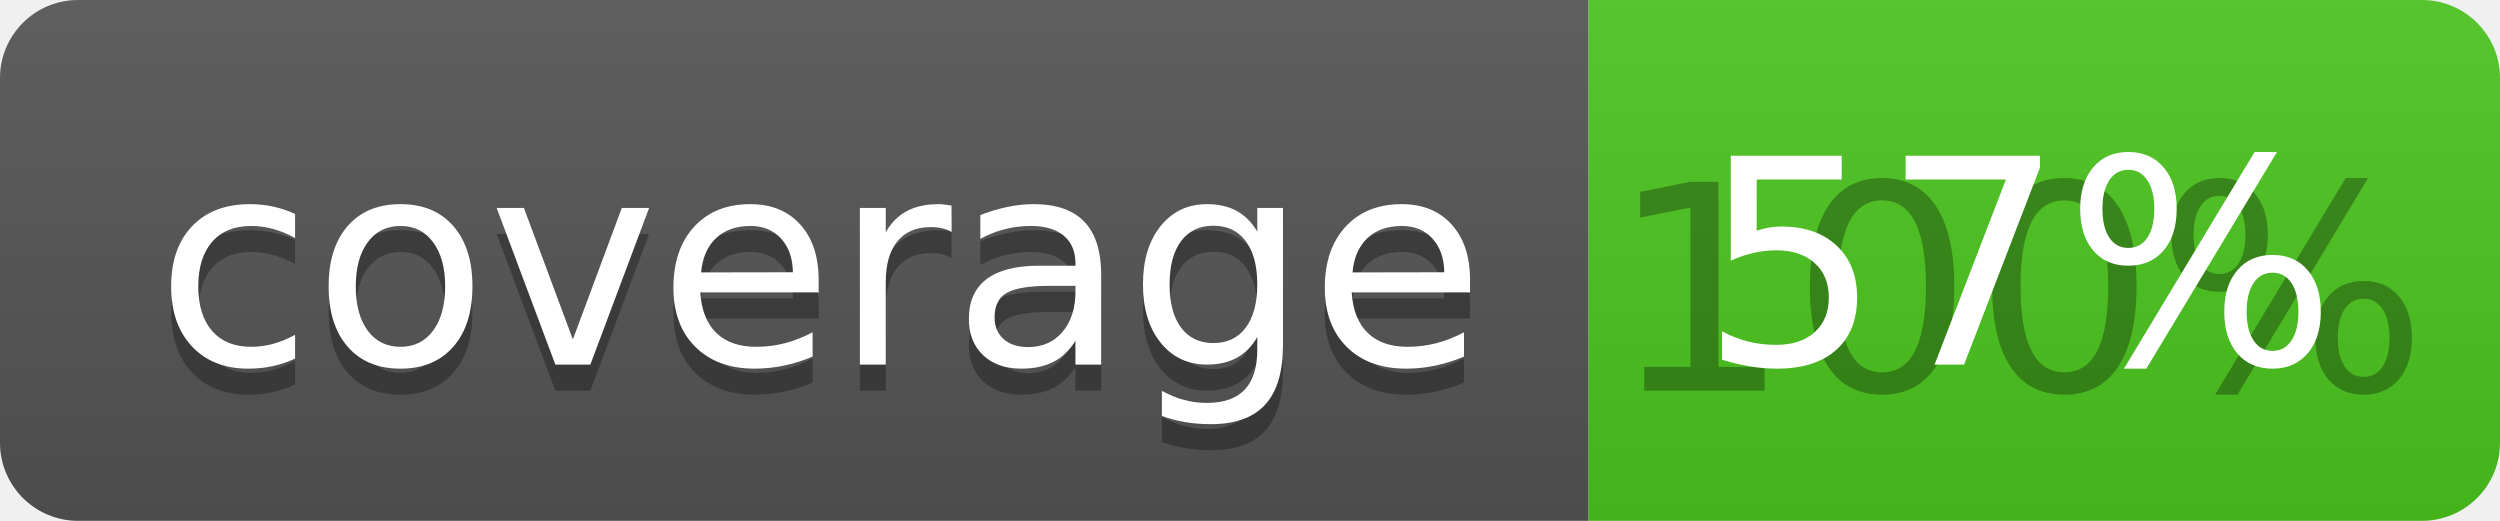
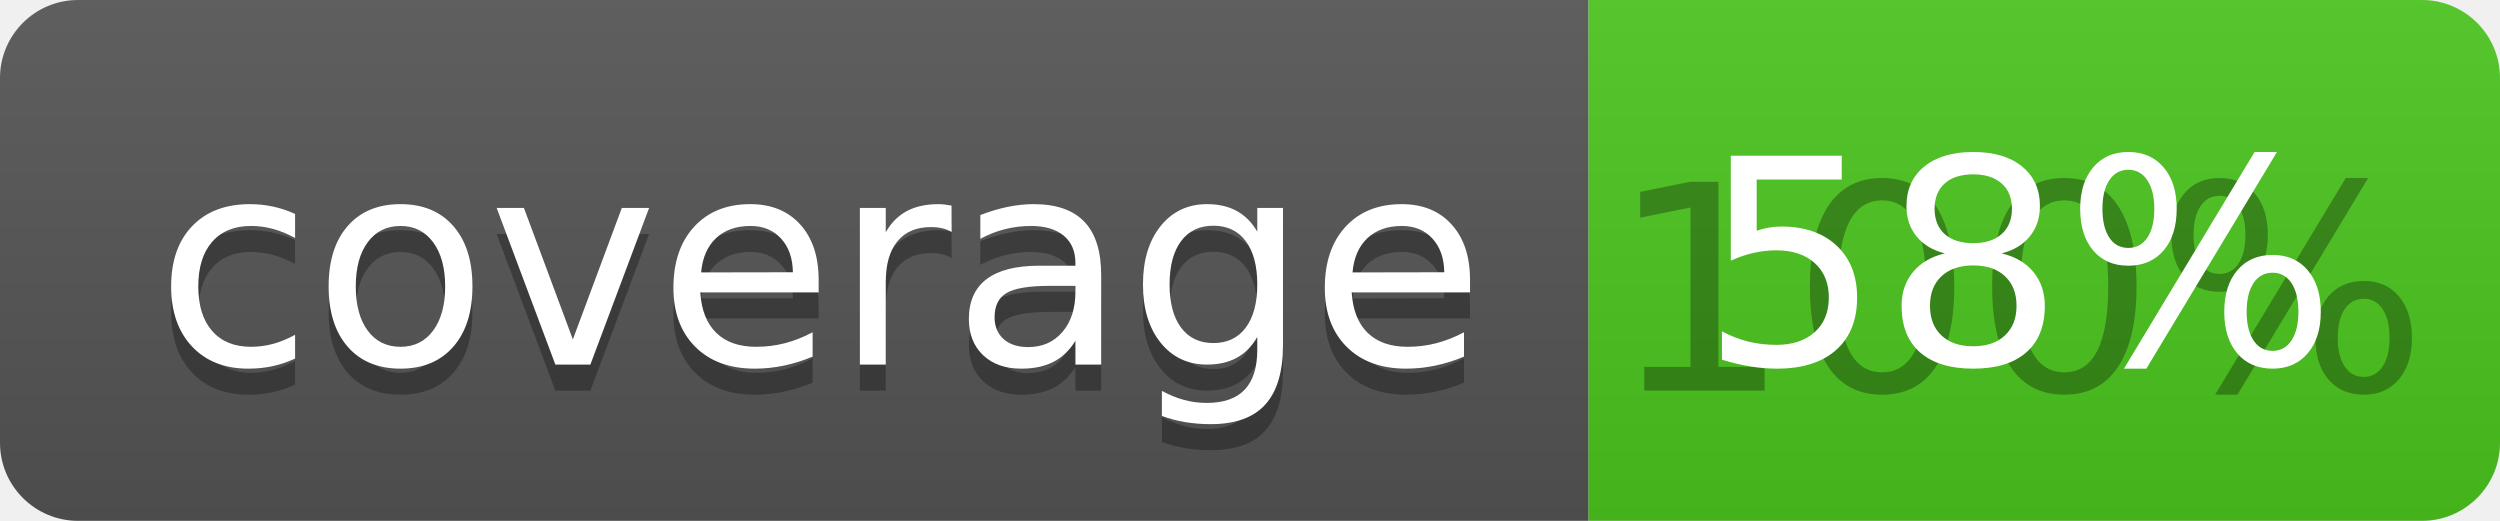
<svg xmlns="http://www.w3.org/2000/svg" width="96" height="20">
  <linearGradient id="b" x2="0" y2="100%">
    <stop offset="0" stop-color="#bbb" stop-opacity=".1" />
    <stop offset="1" stop-opacity=".1" />
  </linearGradient>
  <clipPath id="a">
    <rect width="96" height="20" rx="3" fill="#fff" />
  </clipPath>
  <g clip-path="url(#a)">
    <path fill="#555" d="M0 0h61v20H0z" />
    <path fill="#4CC61E" d="M61 0h35v20H61z" />
    <path fill="url(#b)" d="M0 0h96v20H0z" />
  </g>
  <g fill="#fff" text-anchor="middle" font-family="DejaVu Sans,Verdana,Geneva,sans-serif" font-size="110">
    <text x="315" y="150" fill="#010101" fill-opacity=".3" transform="scale(.1)" textLength="510">coverage</text>
    <text x="315" y="140" transform="scale(.1)" textLength="510">coverage</text>
    <text x="775" y="150" fill="#010101" fill-opacity=".3" transform="scale(.1)" textLength="250">100%</text>
-     <text x="775" y="140" transform="scale(.1)" textLength="250">57%</text>
+     <text x="775" y="140" transform="scale(.1)" textLength="250">58%</text>
  </g>
</svg>
